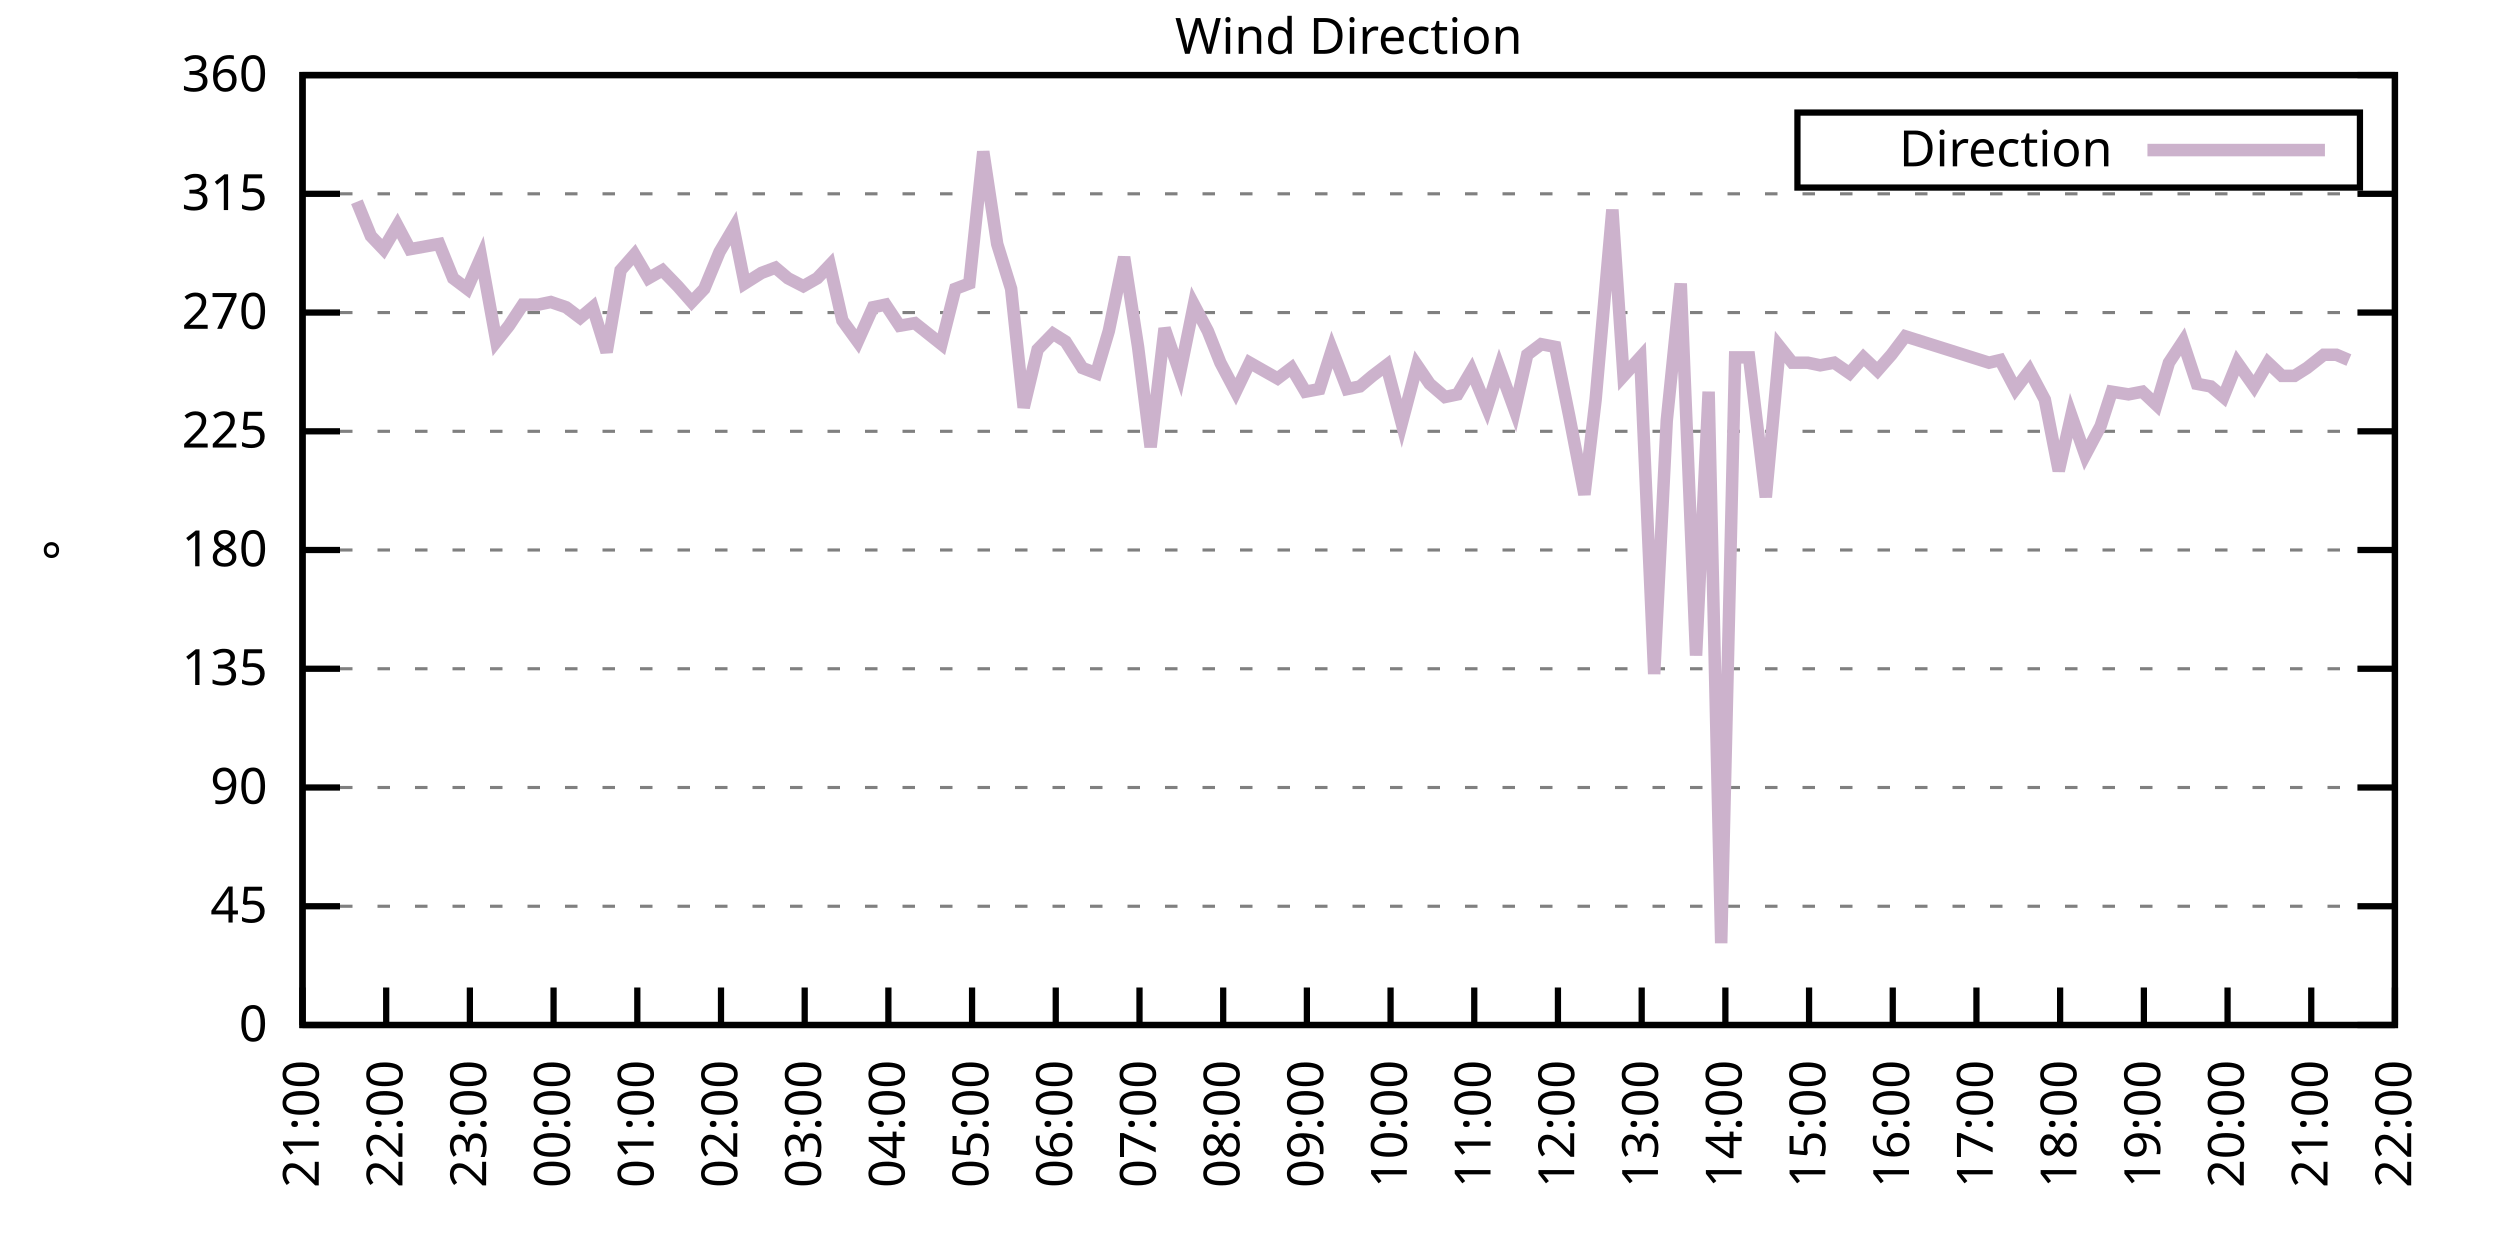
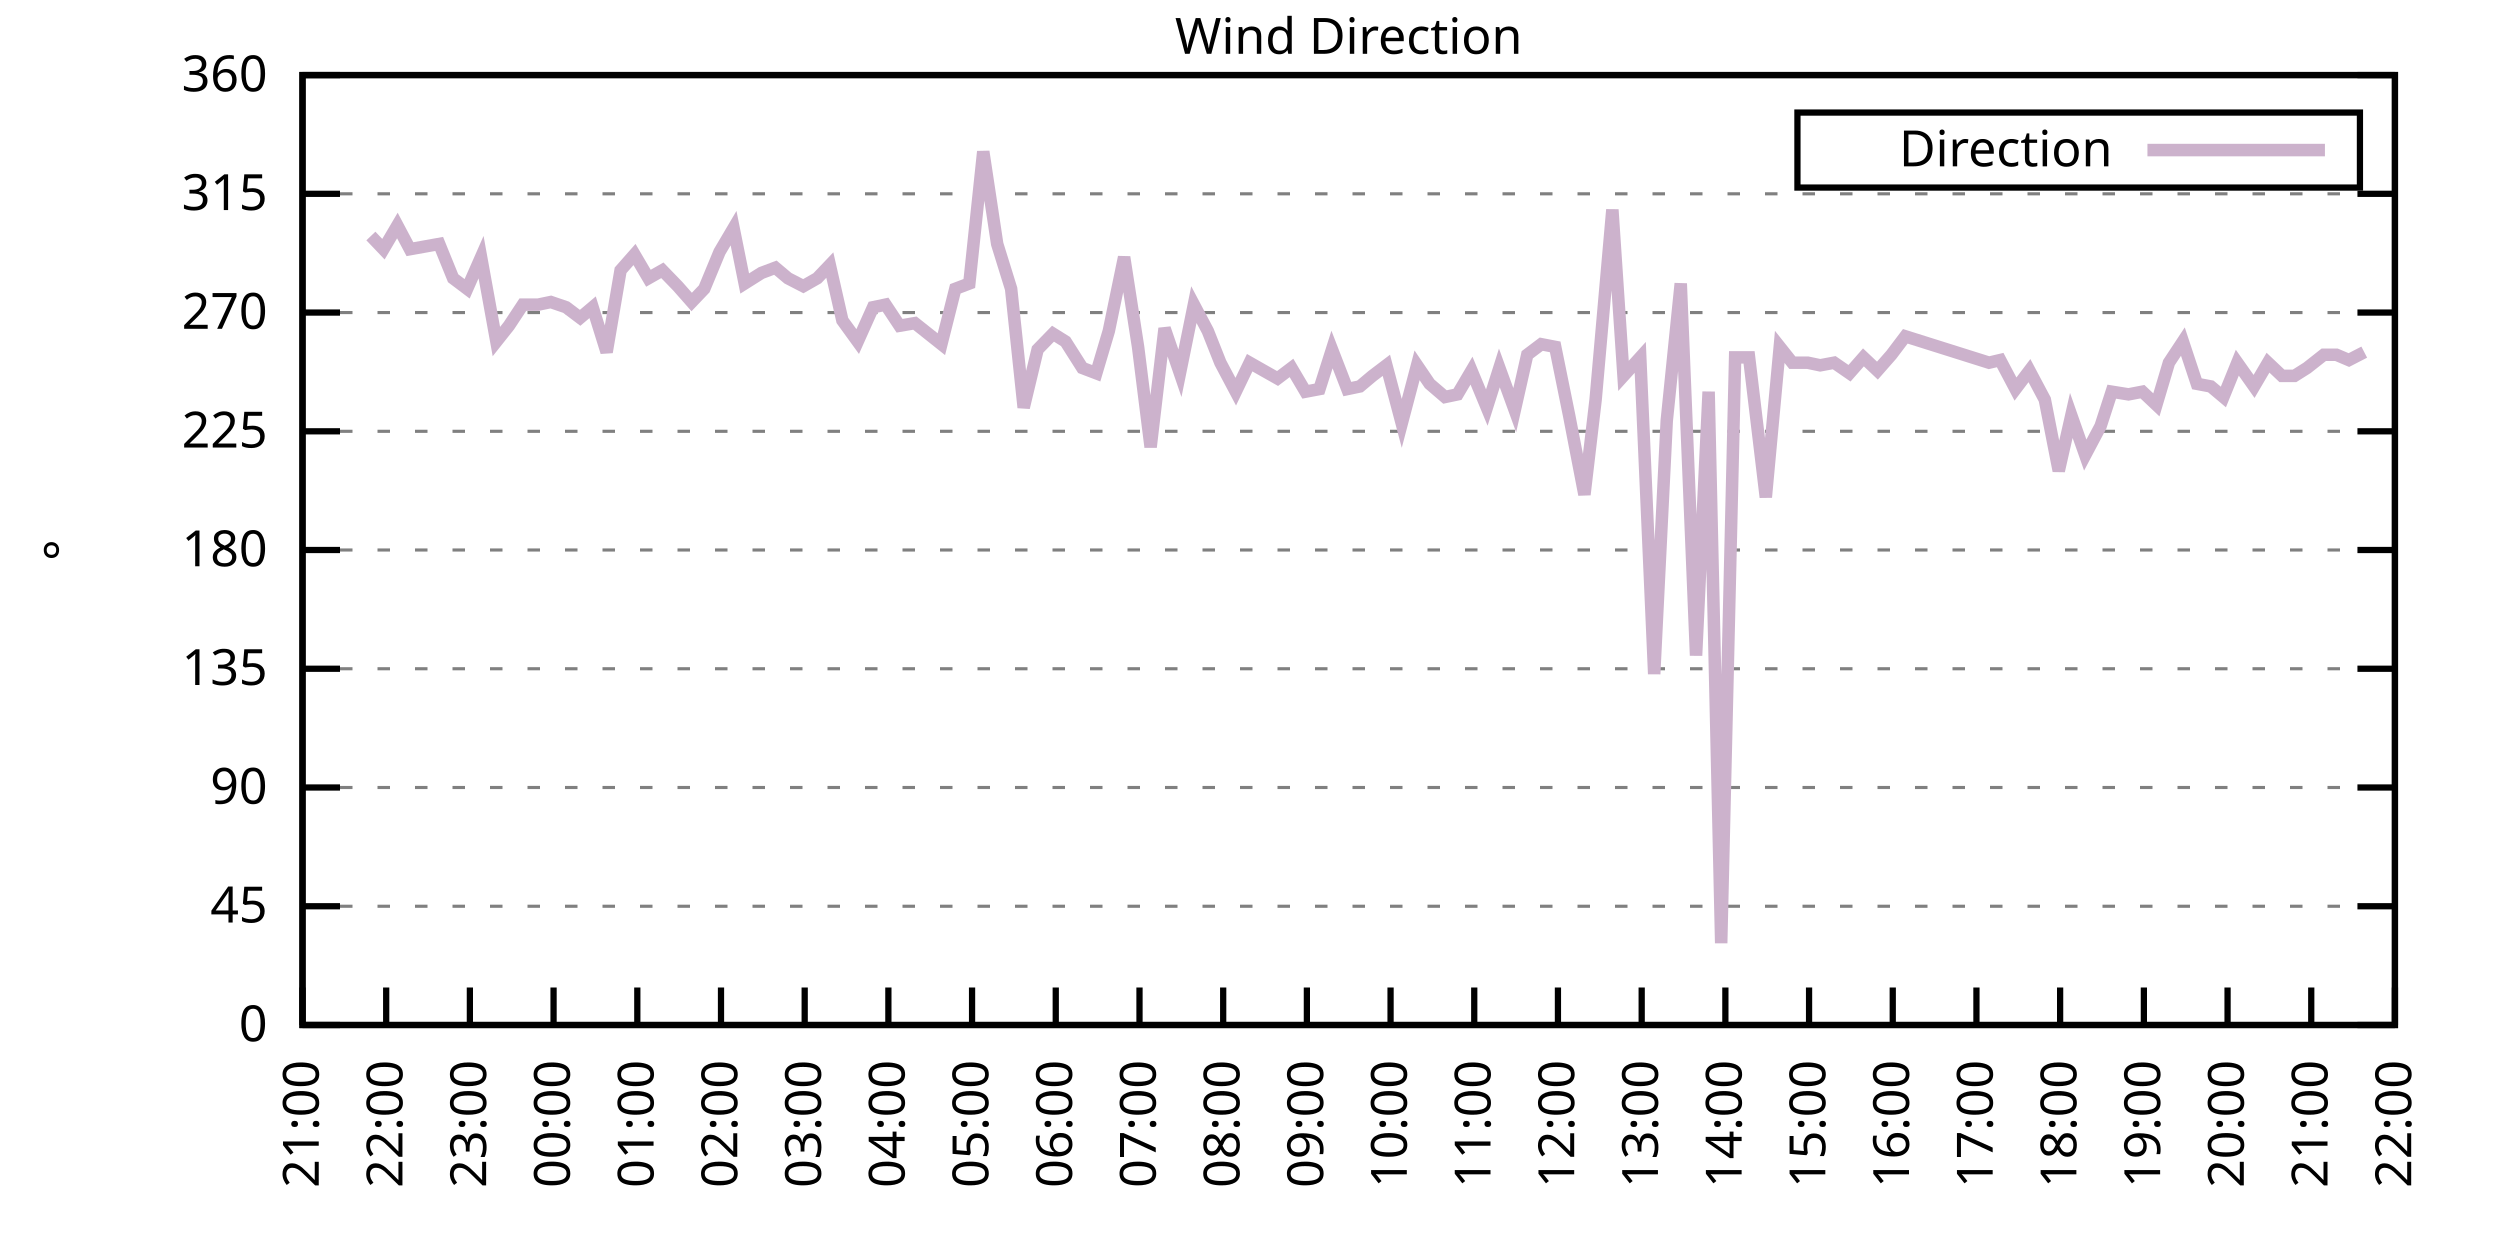
<svg xmlns="http://www.w3.org/2000/svg" xmlns:xlink="http://www.w3.org/1999/xlink" width="400" height="200" viewBox="0 0 400 200">
  <g id="gnuplot_canvas">
    <rect x="0" y="0" width="400" height="200" fill="none" />
    <defs>
      <circle id="gpDot" r="0.5" stroke-width="0.5" stroke="currentColor" />
      <path id="gpPt0" stroke-width="0.333" stroke="currentColor" d="M-1,0 h2 M0,-1 v2" />
      <path id="gpPt1" stroke-width="0.333" stroke="currentColor" d="M-1,-1 L1,1 M1,-1 L-1,1" />
      <path id="gpPt2" stroke-width="0.333" stroke="currentColor" d="M-1,0 L1,0 M0,-1 L0,1 M-1,-1 L1,1 M-1,1 L1,-1" />
      <rect id="gpPt3" stroke-width="0.333" stroke="currentColor" x="-1" y="-1" width="2" height="2" />
      <rect id="gpPt4" stroke-width="0.333" stroke="currentColor" fill="currentColor" x="-1" y="-1" width="2" height="2" />
      <circle id="gpPt5" stroke-width="0.333" stroke="currentColor" cx="0" cy="0" r="1" />
      <use xlink:href="#gpPt5" id="gpPt6" fill="currentColor" stroke="none" />
      <path id="gpPt7" stroke-width="0.333" stroke="currentColor" d="M0,-1.33 L-1.33,0.67 L1.33,0.67 z" />
      <use xlink:href="#gpPt7" id="gpPt8" fill="currentColor" stroke="none" />
      <use xlink:href="#gpPt7" id="gpPt9" stroke="currentColor" transform="rotate(180)" />
      <use xlink:href="#gpPt9" id="gpPt10" fill="currentColor" stroke="none" />
      <use xlink:href="#gpPt3" id="gpPt11" stroke="currentColor" transform="rotate(45)" />
      <use xlink:href="#gpPt11" id="gpPt12" fill="currentColor" stroke="none" />
      <path id="gpPt13" stroke-width="0.333" stroke="currentColor" d="M0,1.330 L1.265,0.411 L0.782,-1.067 L-0.782,-1.076 L-1.265,0.411 z" />
      <use xlink:href="#gpPt13" id="gpPt14" fill="currentColor" stroke="none" />
      <filter id="textbox" filterUnits="objectBoundingBox" x="0" y="0" height="1" width="1">
        <feFlood flood-color="white" flood-opacity="1" result="bgnd" />
        <feComposite in="SourceGraphic" in2="bgnd" operator="atop" />
      </filter>
      <filter id="greybox" filterUnits="objectBoundingBox" x="0" y="0" height="1" width="1">
        <feFlood flood-color="lightgrey" flood-opacity="1" result="grey" />
        <feComposite in="SourceGraphic" in2="grey" operator="atop" />
      </filter>
    </defs>
    <g fill="none" color="white" stroke="currentColor" stroke-width="1.00" stroke-linecap="butt" stroke-linejoin="miter">
</g>
    <g fill="none" color="black" stroke="currentColor" stroke-width="1.00" stroke-linecap="butt" stroke-linejoin="miter">
      <g stroke="none" shape-rendering="crispEdges">
        <polygon fill="rgb(255, 255, 255)" points="48.40,164.00 383.18,164.00 383.18,12.02 48.40,12.02 " />
      </g>
    </g>
    <g fill="none" color="black" stroke="currentColor" stroke-width="1.00" stroke-linecap="butt" stroke-linejoin="miter">
</g>
    <g fill="none" color="black" stroke="black" stroke-width="0.50" stroke-linecap="butt" stroke-linejoin="miter">
</g>
    <g fill="none" color="gray" stroke="currentColor" stroke-width="0.50" stroke-linecap="butt" stroke-linejoin="miter">
      <path stroke="gray" stroke-dasharray="2,4" class="gridline" d="M48.40,164.00 L383.19,164.00  " />
    </g>
    <g fill="none" color="gray" stroke="gray" stroke-width="1.00" stroke-linecap="butt" stroke-linejoin="miter">
</g>
    <g fill="none" color="black" stroke="currentColor" stroke-width="1.00" stroke-linecap="butt" stroke-linejoin="miter">
      <path stroke="black" d="M48.40,164.00 L54.40,164.00 M383.19,164.00 L377.19,164.00  " />
      <g transform="translate(42.80,166.60)" stroke="none" fill="black" font-family="Sans" font-size="8.00" text-anchor="end">
        <text>
          <tspan font-family="Sans"> 0</tspan>
        </text>
      </g>
    </g>
    <g fill="none" color="black" stroke="currentColor" stroke-width="1.00" stroke-linecap="butt" stroke-linejoin="miter">
</g>
    <g fill="none" color="black" stroke="black" stroke-width="0.50" stroke-linecap="butt" stroke-linejoin="miter">
</g>
    <g fill="none" color="gray" stroke="currentColor" stroke-width="0.50" stroke-linecap="butt" stroke-linejoin="miter">
      <path stroke="gray" stroke-dasharray="2,4" class="gridline" d="M48.40,145.00 L383.19,145.00  " />
    </g>
    <g fill="none" color="gray" stroke="gray" stroke-width="1.00" stroke-linecap="butt" stroke-linejoin="miter">
</g>
    <g fill="none" color="black" stroke="currentColor" stroke-width="1.00" stroke-linecap="butt" stroke-linejoin="miter">
      <path stroke="black" d="M48.40,145.00 L54.40,145.00 M383.19,145.00 L377.19,145.00  " />
      <g transform="translate(42.80,147.60)" stroke="none" fill="black" font-family="Sans" font-size="8.00" text-anchor="end">
        <text>
          <tspan font-family="Sans"> 45</tspan>
        </text>
      </g>
    </g>
    <g fill="none" color="black" stroke="currentColor" stroke-width="1.00" stroke-linecap="butt" stroke-linejoin="miter">
</g>
    <g fill="none" color="black" stroke="black" stroke-width="0.50" stroke-linecap="butt" stroke-linejoin="miter">
</g>
    <g fill="none" color="gray" stroke="currentColor" stroke-width="0.50" stroke-linecap="butt" stroke-linejoin="miter">
      <path stroke="gray" stroke-dasharray="2,4" class="gridline" d="M48.40,126.00 L383.19,126.00  " />
    </g>
    <g fill="none" color="gray" stroke="gray" stroke-width="1.00" stroke-linecap="butt" stroke-linejoin="miter">
</g>
    <g fill="none" color="black" stroke="currentColor" stroke-width="1.00" stroke-linecap="butt" stroke-linejoin="miter">
      <path stroke="black" d="M48.40,126.00 L54.40,126.00 M383.19,126.00 L377.19,126.00  " />
      <g transform="translate(42.80,128.60)" stroke="none" fill="black" font-family="Sans" font-size="8.00" text-anchor="end">
        <text>
          <tspan font-family="Sans"> 90</tspan>
        </text>
      </g>
    </g>
    <g fill="none" color="black" stroke="currentColor" stroke-width="1.00" stroke-linecap="butt" stroke-linejoin="miter">
</g>
    <g fill="none" color="black" stroke="black" stroke-width="0.50" stroke-linecap="butt" stroke-linejoin="miter">
</g>
    <g fill="none" color="gray" stroke="currentColor" stroke-width="0.50" stroke-linecap="butt" stroke-linejoin="miter">
      <path stroke="gray" stroke-dasharray="2,4" class="gridline" d="M48.40,107.00 L383.19,107.00  " />
    </g>
    <g fill="none" color="gray" stroke="gray" stroke-width="1.00" stroke-linecap="butt" stroke-linejoin="miter">
</g>
    <g fill="none" color="black" stroke="currentColor" stroke-width="1.00" stroke-linecap="butt" stroke-linejoin="miter">
      <path stroke="black" d="M48.40,107.00 L54.40,107.00 M383.19,107.00 L377.19,107.00  " />
      <g transform="translate(42.80,109.60)" stroke="none" fill="black" font-family="Sans" font-size="8.00" text-anchor="end">
        <text>
          <tspan font-family="Sans"> 135</tspan>
        </text>
      </g>
    </g>
    <g fill="none" color="black" stroke="currentColor" stroke-width="1.00" stroke-linecap="butt" stroke-linejoin="miter">
</g>
    <g fill="none" color="black" stroke="black" stroke-width="0.50" stroke-linecap="butt" stroke-linejoin="miter">
</g>
    <g fill="none" color="gray" stroke="currentColor" stroke-width="0.50" stroke-linecap="butt" stroke-linejoin="miter">
      <path stroke="gray" stroke-dasharray="2,4" class="gridline" d="M48.40,88.00 L383.19,88.00  " />
    </g>
    <g fill="none" color="gray" stroke="gray" stroke-width="1.00" stroke-linecap="butt" stroke-linejoin="miter">
</g>
    <g fill="none" color="black" stroke="currentColor" stroke-width="1.00" stroke-linecap="butt" stroke-linejoin="miter">
      <path stroke="black" d="M48.40,88.00 L54.40,88.00 M383.19,88.00 L377.19,88.00  " />
      <g transform="translate(42.80,90.60)" stroke="none" fill="black" font-family="Sans" font-size="8.00" text-anchor="end">
        <text>
          <tspan font-family="Sans"> 180</tspan>
        </text>
      </g>
    </g>
    <g fill="none" color="black" stroke="currentColor" stroke-width="1.00" stroke-linecap="butt" stroke-linejoin="miter">
</g>
    <g fill="none" color="black" stroke="black" stroke-width="0.50" stroke-linecap="butt" stroke-linejoin="miter">
</g>
    <g fill="none" color="gray" stroke="currentColor" stroke-width="0.50" stroke-linecap="butt" stroke-linejoin="miter">
      <path stroke="gray" stroke-dasharray="2,4" class="gridline" d="M48.40,69.01 L383.19,69.01  " />
    </g>
    <g fill="none" color="gray" stroke="gray" stroke-width="1.00" stroke-linecap="butt" stroke-linejoin="miter">
</g>
    <g fill="none" color="black" stroke="currentColor" stroke-width="1.00" stroke-linecap="butt" stroke-linejoin="miter">
      <path stroke="black" d="M48.40,69.01 L54.40,69.01 M383.19,69.01 L377.19,69.01  " />
      <g transform="translate(42.80,71.61)" stroke="none" fill="black" font-family="Sans" font-size="8.00" text-anchor="end">
        <text>
          <tspan font-family="Sans"> 225</tspan>
        </text>
      </g>
    </g>
    <g fill="none" color="black" stroke="currentColor" stroke-width="1.00" stroke-linecap="butt" stroke-linejoin="miter">
</g>
    <g fill="none" color="black" stroke="black" stroke-width="0.50" stroke-linecap="butt" stroke-linejoin="miter">
</g>
    <g fill="none" color="gray" stroke="currentColor" stroke-width="0.50" stroke-linecap="butt" stroke-linejoin="miter">
      <path stroke="gray" stroke-dasharray="2,4" class="gridline" d="M48.40,50.01 L383.19,50.01  " />
    </g>
    <g fill="none" color="gray" stroke="gray" stroke-width="1.00" stroke-linecap="butt" stroke-linejoin="miter">
</g>
    <g fill="none" color="black" stroke="currentColor" stroke-width="1.00" stroke-linecap="butt" stroke-linejoin="miter">
      <path stroke="black" d="M48.40,50.01 L54.40,50.01 M383.19,50.01 L377.19,50.01  " />
      <g transform="translate(42.80,52.61)" stroke="none" fill="black" font-family="Sans" font-size="8.00" text-anchor="end">
        <text>
          <tspan font-family="Sans"> 270</tspan>
        </text>
      </g>
    </g>
    <g fill="none" color="black" stroke="currentColor" stroke-width="1.00" stroke-linecap="butt" stroke-linejoin="miter">
</g>
    <g fill="none" color="black" stroke="black" stroke-width="0.50" stroke-linecap="butt" stroke-linejoin="miter">
</g>
    <g fill="none" color="gray" stroke="currentColor" stroke-width="0.50" stroke-linecap="butt" stroke-linejoin="miter">
      <path stroke="gray" stroke-dasharray="2,4" class="gridline" d="M48.40,31.01 L383.19,31.01  " />
    </g>
    <g fill="none" color="gray" stroke="gray" stroke-width="1.00" stroke-linecap="butt" stroke-linejoin="miter">
</g>
    <g fill="none" color="black" stroke="currentColor" stroke-width="1.00" stroke-linecap="butt" stroke-linejoin="miter">
      <path stroke="black" d="M48.40,31.01 L54.40,31.01 M383.19,31.01 L377.19,31.01  " />
      <g transform="translate(42.80,33.61)" stroke="none" fill="black" font-family="Sans" font-size="8.00" text-anchor="end">
        <text>
          <tspan font-family="Sans"> 315</tspan>
        </text>
      </g>
    </g>
    <g fill="none" color="black" stroke="currentColor" stroke-width="1.00" stroke-linecap="butt" stroke-linejoin="miter">
</g>
    <g fill="none" color="black" stroke="black" stroke-width="0.50" stroke-linecap="butt" stroke-linejoin="miter">
</g>
    <g fill="none" color="gray" stroke="currentColor" stroke-width="0.50" stroke-linecap="butt" stroke-linejoin="miter">
      <path stroke="gray" stroke-dasharray="2,4" class="gridline" d="M48.40,12.01 L383.19,12.01  " />
    </g>
    <g fill="none" color="gray" stroke="gray" stroke-width="1.00" stroke-linecap="butt" stroke-linejoin="miter">
</g>
    <g fill="none" color="black" stroke="currentColor" stroke-width="1.00" stroke-linecap="butt" stroke-linejoin="miter">
      <path stroke="black" d="M48.40,12.01 L54.40,12.01 M383.19,12.01 L377.19,12.01  " />
      <g transform="translate(42.80,14.61)" stroke="none" fill="black" font-family="Sans" font-size="8.00" text-anchor="end">
        <text>
          <tspan font-family="Sans"> 360</tspan>
        </text>
      </g>
    </g>
    <g fill="none" color="black" stroke="currentColor" stroke-width="1.00" stroke-linecap="butt" stroke-linejoin="miter">
      <path stroke="black" d="M48.40,164.00 L48.40,158.00  " />
      <g transform="translate(51.00,169.60) rotate(270.00)" stroke="none" fill="black" font-family="Sans" font-size="8.00" text-anchor="end">
        <text>
          <tspan font-family="Sans">21:00</tspan>
        </text>
      </g>
    </g>
    <g fill="none" color="black" stroke="currentColor" stroke-width="1.00" stroke-linecap="butt" stroke-linejoin="miter">
      <path stroke="black" d="M61.79,164.00 L61.79,158.00  " />
      <g transform="translate(64.39,169.60) rotate(270.00)" stroke="none" fill="black" font-family="Sans" font-size="8.00" text-anchor="end">
        <text>
          <tspan font-family="Sans">22:00</tspan>
        </text>
      </g>
    </g>
    <g fill="none" color="black" stroke="currentColor" stroke-width="1.00" stroke-linecap="butt" stroke-linejoin="miter">
      <path stroke="black" d="M75.18,164.00 L75.18,158.00  " />
      <g transform="translate(77.78,169.60) rotate(270.00)" stroke="none" fill="black" font-family="Sans" font-size="8.00" text-anchor="end">
        <text>
          <tspan font-family="Sans">23:00</tspan>
        </text>
      </g>
    </g>
    <g fill="none" color="black" stroke="currentColor" stroke-width="1.00" stroke-linecap="butt" stroke-linejoin="miter">
      <path stroke="black" d="M88.57,164.00 L88.57,158.00  " />
      <g transform="translate(91.17,169.60) rotate(270.00)" stroke="none" fill="black" font-family="Sans" font-size="8.00" text-anchor="end">
        <text>
          <tspan font-family="Sans">00:00</tspan>
        </text>
      </g>
    </g>
    <g fill="none" color="black" stroke="currentColor" stroke-width="1.00" stroke-linecap="butt" stroke-linejoin="miter">
      <path stroke="black" d="M101.97,164.00 L101.97,158.00  " />
      <g transform="translate(104.57,169.60) rotate(270.00)" stroke="none" fill="black" font-family="Sans" font-size="8.00" text-anchor="end">
        <text>
          <tspan font-family="Sans">01:00</tspan>
        </text>
      </g>
    </g>
    <g fill="none" color="black" stroke="currentColor" stroke-width="1.00" stroke-linecap="butt" stroke-linejoin="miter">
      <path stroke="black" d="M115.36,164.00 L115.36,158.00  " />
      <g transform="translate(117.96,169.60) rotate(270.00)" stroke="none" fill="black" font-family="Sans" font-size="8.00" text-anchor="end">
        <text>
          <tspan font-family="Sans">02:00</tspan>
        </text>
      </g>
    </g>
    <g fill="none" color="black" stroke="currentColor" stroke-width="1.00" stroke-linecap="butt" stroke-linejoin="miter">
      <path stroke="black" d="M128.75,164.00 L128.75,158.00  " />
      <g transform="translate(131.35,169.60) rotate(270.00)" stroke="none" fill="black" font-family="Sans" font-size="8.00" text-anchor="end">
        <text>
          <tspan font-family="Sans">03:00</tspan>
        </text>
      </g>
    </g>
    <g fill="none" color="black" stroke="currentColor" stroke-width="1.00" stroke-linecap="butt" stroke-linejoin="miter">
      <path stroke="black" d="M142.14,164.00 L142.14,158.00  " />
      <g transform="translate(144.74,169.60) rotate(270.00)" stroke="none" fill="black" font-family="Sans" font-size="8.00" text-anchor="end">
        <text>
          <tspan font-family="Sans">04:00</tspan>
        </text>
      </g>
    </g>
    <g fill="none" color="black" stroke="currentColor" stroke-width="1.00" stroke-linecap="butt" stroke-linejoin="miter">
      <path stroke="black" d="M155.53,164.00 L155.53,158.00  " />
      <g transform="translate(158.13,169.60) rotate(270.00)" stroke="none" fill="black" font-family="Sans" font-size="8.00" text-anchor="end">
        <text>
          <tspan font-family="Sans">05:00</tspan>
        </text>
      </g>
    </g>
    <g fill="none" color="black" stroke="currentColor" stroke-width="1.00" stroke-linecap="butt" stroke-linejoin="miter">
      <path stroke="black" d="M168.92,164.00 L168.92,158.00  " />
      <g transform="translate(171.52,169.60) rotate(270.00)" stroke="none" fill="black" font-family="Sans" font-size="8.00" text-anchor="end">
        <text>
          <tspan font-family="Sans">06:00</tspan>
        </text>
      </g>
    </g>
    <g fill="none" color="black" stroke="currentColor" stroke-width="1.00" stroke-linecap="butt" stroke-linejoin="miter">
      <path stroke="black" d="M182.32,164.00 L182.32,158.00  " />
      <g transform="translate(184.92,169.60) rotate(270.00)" stroke="none" fill="black" font-family="Sans" font-size="8.00" text-anchor="end">
        <text>
          <tspan font-family="Sans">07:00</tspan>
        </text>
      </g>
    </g>
    <g fill="none" color="black" stroke="currentColor" stroke-width="1.00" stroke-linecap="butt" stroke-linejoin="miter">
      <path stroke="black" d="M195.71,164.00 L195.71,158.00  " />
      <g transform="translate(198.31,169.60) rotate(270.00)" stroke="none" fill="black" font-family="Sans" font-size="8.00" text-anchor="end">
        <text>
          <tspan font-family="Sans">08:00</tspan>
        </text>
      </g>
    </g>
    <g fill="none" color="black" stroke="currentColor" stroke-width="1.00" stroke-linecap="butt" stroke-linejoin="miter">
      <path stroke="black" d="M209.10,164.00 L209.10,158.00  " />
      <g transform="translate(211.70,169.60) rotate(270.00)" stroke="none" fill="black" font-family="Sans" font-size="8.00" text-anchor="end">
        <text>
          <tspan font-family="Sans">09:00</tspan>
        </text>
      </g>
    </g>
    <g fill="none" color="black" stroke="currentColor" stroke-width="1.00" stroke-linecap="butt" stroke-linejoin="miter">
      <path stroke="black" d="M222.49,164.00 L222.49,158.00  " />
      <g transform="translate(225.09,169.60) rotate(270.00)" stroke="none" fill="black" font-family="Sans" font-size="8.00" text-anchor="end">
        <text>
          <tspan font-family="Sans">10:00</tspan>
        </text>
      </g>
    </g>
    <g fill="none" color="black" stroke="currentColor" stroke-width="1.00" stroke-linecap="butt" stroke-linejoin="miter">
      <path stroke="black" d="M235.88,164.00 L235.88,158.00  " />
      <g transform="translate(238.48,169.60) rotate(270.00)" stroke="none" fill="black" font-family="Sans" font-size="8.00" text-anchor="end">
        <text>
          <tspan font-family="Sans">11:00</tspan>
        </text>
      </g>
    </g>
    <g fill="none" color="black" stroke="currentColor" stroke-width="1.00" stroke-linecap="butt" stroke-linejoin="miter">
      <path stroke="black" d="M249.27,164.00 L249.27,158.00  " />
      <g transform="translate(251.87,169.60) rotate(270.00)" stroke="none" fill="black" font-family="Sans" font-size="8.00" text-anchor="end">
        <text>
          <tspan font-family="Sans">12:00</tspan>
        </text>
      </g>
    </g>
    <g fill="none" color="black" stroke="currentColor" stroke-width="1.00" stroke-linecap="butt" stroke-linejoin="miter">
      <path stroke="black" d="M262.67,164.00 L262.67,158.00  " />
      <g transform="translate(265.27,169.60) rotate(270.00)" stroke="none" fill="black" font-family="Sans" font-size="8.00" text-anchor="end">
        <text>
          <tspan font-family="Sans">13:00</tspan>
        </text>
      </g>
    </g>
    <g fill="none" color="black" stroke="currentColor" stroke-width="1.00" stroke-linecap="butt" stroke-linejoin="miter">
      <path stroke="black" d="M276.06,164.00 L276.06,158.00  " />
      <g transform="translate(278.66,169.60) rotate(270.00)" stroke="none" fill="black" font-family="Sans" font-size="8.00" text-anchor="end">
        <text>
          <tspan font-family="Sans">14:00</tspan>
        </text>
      </g>
    </g>
    <g fill="none" color="black" stroke="currentColor" stroke-width="1.00" stroke-linecap="butt" stroke-linejoin="miter">
      <path stroke="black" d="M289.45,164.00 L289.45,158.00  " />
      <g transform="translate(292.05,169.60) rotate(270.00)" stroke="none" fill="black" font-family="Sans" font-size="8.00" text-anchor="end">
        <text>
          <tspan font-family="Sans">15:00</tspan>
        </text>
      </g>
    </g>
    <g fill="none" color="black" stroke="currentColor" stroke-width="1.00" stroke-linecap="butt" stroke-linejoin="miter">
      <path stroke="black" d="M302.84,164.00 L302.84,158.00  " />
      <g transform="translate(305.44,169.60) rotate(270.00)" stroke="none" fill="black" font-family="Sans" font-size="8.00" text-anchor="end">
        <text>
          <tspan font-family="Sans">16:00</tspan>
        </text>
      </g>
    </g>
    <g fill="none" color="black" stroke="currentColor" stroke-width="1.00" stroke-linecap="butt" stroke-linejoin="miter">
      <path stroke="black" d="M316.23,164.00 L316.23,158.00  " />
      <g transform="translate(318.83,169.60) rotate(270.00)" stroke="none" fill="black" font-family="Sans" font-size="8.00" text-anchor="end">
        <text>
          <tspan font-family="Sans">17:00</tspan>
        </text>
      </g>
    </g>
    <g fill="none" color="black" stroke="currentColor" stroke-width="1.00" stroke-linecap="butt" stroke-linejoin="miter">
      <path stroke="black" d="M329.62,164.00 L329.62,158.00  " />
      <g transform="translate(332.22,169.60) rotate(270.00)" stroke="none" fill="black" font-family="Sans" font-size="8.00" text-anchor="end">
        <text>
          <tspan font-family="Sans">18:00</tspan>
        </text>
      </g>
    </g>
    <g fill="none" color="black" stroke="currentColor" stroke-width="1.00" stroke-linecap="butt" stroke-linejoin="miter">
      <path stroke="black" d="M343.02,164.00 L343.02,158.00  " />
      <g transform="translate(345.62,169.60) rotate(270.00)" stroke="none" fill="black" font-family="Sans" font-size="8.00" text-anchor="end">
        <text>
          <tspan font-family="Sans">19:00</tspan>
        </text>
      </g>
    </g>
    <g fill="none" color="black" stroke="currentColor" stroke-width="1.00" stroke-linecap="butt" stroke-linejoin="miter">
      <path stroke="black" d="M356.41,164.00 L356.41,158.00  " />
      <g transform="translate(359.01,169.60) rotate(270.00)" stroke="none" fill="black" font-family="Sans" font-size="8.00" text-anchor="end">
        <text>
          <tspan font-family="Sans">20:00</tspan>
        </text>
      </g>
    </g>
    <g fill="none" color="black" stroke="currentColor" stroke-width="1.00" stroke-linecap="butt" stroke-linejoin="miter">
      <path stroke="black" d="M369.80,164.00 L369.80,158.00  " />
      <g transform="translate(372.40,169.60) rotate(270.00)" stroke="none" fill="black" font-family="Sans" font-size="8.00" text-anchor="end">
        <text>
          <tspan font-family="Sans">21:00</tspan>
        </text>
      </g>
    </g>
    <g fill="none" color="black" stroke="currentColor" stroke-width="1.00" stroke-linecap="butt" stroke-linejoin="miter">
      <path stroke="black" d="M383.19,164.00 L383.19,158.00  " />
      <g transform="translate(385.79,169.60) rotate(270.00)" stroke="none" fill="black" font-family="Sans" font-size="8.00" text-anchor="end">
        <text>
          <tspan font-family="Sans">22:00</tspan>
        </text>
      </g>
    </g>
    <g fill="none" color="black" stroke="currentColor" stroke-width="1.00" stroke-linecap="butt" stroke-linejoin="miter">
</g>
    <g fill="none" color="black" stroke="currentColor" stroke-width="1.00" stroke-linecap="butt" stroke-linejoin="miter">
      <path stroke="black" d="M48.40,12.01 L48.40,164.00 L383.19,164.00 L383.19,12.01 L48.40,12.01 Z  " />
    </g>
    <g fill="none" color="black" stroke="currentColor" stroke-width="1.00" stroke-linecap="butt" stroke-linejoin="miter">
</g>
    <g fill="none" color="black" stroke="currentColor" stroke-width="1.00" stroke-linecap="butt" stroke-linejoin="miter">
      <path stroke="black" d="M287.59,30.01 L287.59,18.01 L377.59,18.01 L377.59,30.01 L287.59,30.01 Z  " />
    </g>
    <g id="Wind_direction_plot_1">
      <g fill="none" color="white" stroke="black" stroke-width="2.00" stroke-linecap="butt" stroke-linejoin="miter">
</g>
      <g fill="none" color="black" stroke="currentColor" stroke-width="2.00" stroke-linecap="butt" stroke-linejoin="miter">
        <g transform="translate(337.99,26.61)" stroke="none" fill="black" font-family="Sans" font-size="8.00" text-anchor="end">
          <text>
            <tspan font-family="Sans">Direction</tspan>
          </text>
        </g>
      </g>
      <g fill="none" color="black" stroke="currentColor" stroke-width="2.00" stroke-linecap="butt" stroke-linejoin="miter">
-         <path stroke="rgb(204, 178, 204)" d="M343.59,24.01 L371.99,24.01 M57.10,32.28 L59.34,37.76 L61.35,39.87 L63.58,36.08 L65.59,39.87 L70.27,39.03   L72.50,44.52 L74.74,46.21 L76.97,41.14 L79.42,54.65 L81.43,52.12 L83.66,48.74 L86.12,48.74 L88.13,48.32   L90.58,49.16 L92.82,50.85 L94.82,49.16 L97.06,56.34 L99.29,43.25 L101.52,40.72 L103.75,44.52 L105.98,43.25   L108.44,45.79 L110.67,48.32 L112.68,46.21 L115.13,40.30 L117.37,36.50 L119.15,45.36 L121.83,43.67 L124.06,42.83   L126.07,44.52 L128.53,45.79 L130.76,44.52 L132.77,42.41 L134.78,51.27 L137.23,54.65 L139.69,49.16 L141.69,48.74   L143.93,52.12 L146.38,51.70 L150.62,55.07 L152.85,46.21 L155.09,45.36 L157.32,24.25 L159.55,39.03 L161.78,46.21   L163.79,65.21 L166.02,55.92 L168.48,53.39 L170.49,54.65 L173.17,58.87 L175.40,59.72 L177.41,52.96 L179.86,41.14   L182.09,55.50 L184.10,71.54 L186.33,52.54 L188.79,59.72 L191.02,48.74 L193.25,52.96 L195.26,58.03 L197.72,62.67   L199.95,58.03 L202.18,59.30 L204.41,60.56 L206.64,58.87 L208.88,62.67 L211.11,62.25 L213.12,55.92 L215.57,62.25   L217.58,61.83 L219.59,60.14 L221.82,58.45 L224.28,67.74 L226.73,58.45 L228.74,61.41 L231.20,63.52 L233.20,63.10   L235.44,59.30 L237.89,65.21 L239.90,58.87 L242.36,65.63 L244.36,56.76 L246.60,55.07 L248.83,55.50 L251.06,66.47   L253.51,79.14 L255.30,63.94 L257.98,33.54 L259.76,60.14 L262.44,57.18 L264.67,107.85 L266.68,67.32 L268.92,45.36   L271.37,104.89 L273.38,62.67 L275.39,150.91 L277.62,57.18 L279.85,57.18 L282.53,79.56 L284.76,55.50 L286.77,58.03   L289.23,58.03 L291.23,58.45 L293.47,58.03 L295.92,59.72 L298.15,57.18 L300.39,59.30 L302.62,56.76 L304.85,53.81   L318.24,58.03 L320.03,57.61 L322.48,62.25 L324.71,59.30 L327.17,63.94 L329.40,75.34 L331.41,66.47 L333.64,72.81   L336.10,68.16 L337.88,62.67 L340.56,63.10 L342.79,62.67 L345.02,64.78 L347.03,58.03 L349.26,54.65 L351.50,61.41   L353.73,61.83 L355.74,63.52 L357.97,58.03 L360.65,61.83 L362.88,58.03 L365.11,60.14 L367.12,60.14 L369.13,58.87   L371.81,56.76 L373.82,56.76 L375.82,57.61  " />
+         <path stroke="rgb(204, 178, 204)" d="M343.59,24.01 L371.99,24.01 M59.34,37.76 L61.35,39.87 L63.58,36.08 L65.59,39.87 L70.27,39.03 L72.50,44.52   L74.74,46.21 L76.97,41.14 L79.42,54.65 L81.43,52.12 L83.66,48.74 L86.12,48.74 L88.13,48.32 L90.58,49.16   L92.82,50.85 L94.82,49.16 L97.06,56.34 L99.29,43.25 L101.52,40.72 L103.75,44.52 L105.98,43.25 L108.44,45.79   L110.67,48.32 L112.68,46.21 L115.13,40.30 L117.37,36.50 L119.15,45.36 L121.83,43.67 L124.06,42.83 L126.07,44.52   L128.53,45.79 L130.76,44.52 L132.77,42.41 L134.78,51.27 L137.23,54.65 L139.69,49.16 L141.69,48.74 L143.93,52.12   L146.38,51.70 L150.62,55.07 L152.85,46.21 L155.09,45.36 L157.32,24.25 L159.55,39.03 L161.78,46.21 L163.79,65.21   L166.02,55.92 L168.48,53.39 L170.49,54.65 L173.17,58.87 L175.40,59.72 L177.41,52.96 L179.86,41.14 L182.09,55.50   L184.10,71.54 L186.33,52.54 L188.79,59.72 L191.02,48.74 L193.25,52.96 L195.26,58.03 L197.72,62.67 L199.95,58.03   L202.18,59.30 L204.41,60.56 L206.64,58.87 L208.88,62.67 L211.11,62.25 L213.12,55.92 L215.57,62.25 L217.58,61.83   L219.59,60.14 L221.82,58.45 L224.28,67.74 L226.73,58.45 L228.74,61.41 L231.20,63.52 L233.20,63.10 L235.44,59.30   L237.89,65.21 L239.90,58.87 L242.36,65.63 L244.36,56.76 L246.60,55.07 L248.83,55.50 L251.06,66.47 L253.51,79.14   L255.30,63.94 L257.98,33.54 L259.76,60.14 L262.44,57.18 L264.67,107.85 L266.68,67.32 L268.92,45.36 L271.37,104.89   L273.38,62.67 L275.39,150.91 L277.62,57.18 L279.85,57.18 L282.53,79.56 L284.76,55.50 L286.77,58.03 L289.23,58.03   L291.23,58.45 L293.47,58.03 L295.92,59.72 L298.15,57.18 L300.39,59.30 L302.62,56.76 L304.85,53.81 L318.24,58.03   L320.03,57.61 L322.48,62.25 L324.71,59.30 L327.17,63.94 L329.40,75.34 L331.41,66.47 L333.64,72.81 L336.10,68.16   L337.88,62.67 L340.56,63.10 L342.79,62.67 L345.02,64.78 L347.03,58.03 L349.26,54.65 L351.50,61.41 L353.73,61.83   L355.74,63.52 L357.97,58.03 L360.65,61.83 L362.88,58.03 L365.11,60.14 L367.12,60.14 L369.13,58.87 L371.81,56.76   L373.82,56.76 L375.82,57.61 L378.28,56.34  " />
      </g>
    </g>
    <g fill="none" color="black" stroke="currentColor" stroke-width="2.00" stroke-linecap="butt" stroke-linejoin="miter">
</g>
    <g fill="none" color="black" stroke="black" stroke-width="1.00" stroke-linecap="butt" stroke-linejoin="miter">
</g>
    <g fill="none" color="black" stroke="currentColor" stroke-width="1.00" stroke-linecap="butt" stroke-linejoin="miter">
      <path stroke="black" d="M48.40,12.01 L48.40,164.00 L383.19,164.00 L383.19,12.01 L48.40,12.01 Z  " />
      <g transform="translate(12.80,88.01) rotate(270.00)" stroke="none" fill="black" font-family="Sans" font-size="8.00" text-anchor="middle">
        <text>
          <tspan font-family="Sans">°</tspan>
        </text>
      </g>
    </g>
    <g fill="none" color="black" stroke="currentColor" stroke-width="1.00" stroke-linecap="butt" stroke-linejoin="miter">
</g>
    <g fill="none" color="black" stroke="currentColor" stroke-width="1.00" stroke-linecap="butt" stroke-linejoin="miter">
      <g transform="translate(215.79,8.61)" stroke="none" fill="black" font-family="Sans" font-size="8.00" text-anchor="middle">
        <text>
          <tspan font-family="Sans">Wind Direction</tspan>
        </text>
      </g>
    </g>
    <g fill="none" color="black" stroke="currentColor" stroke-width="1.00" stroke-linecap="butt" stroke-linejoin="miter">
</g>
  </g>
</svg>
